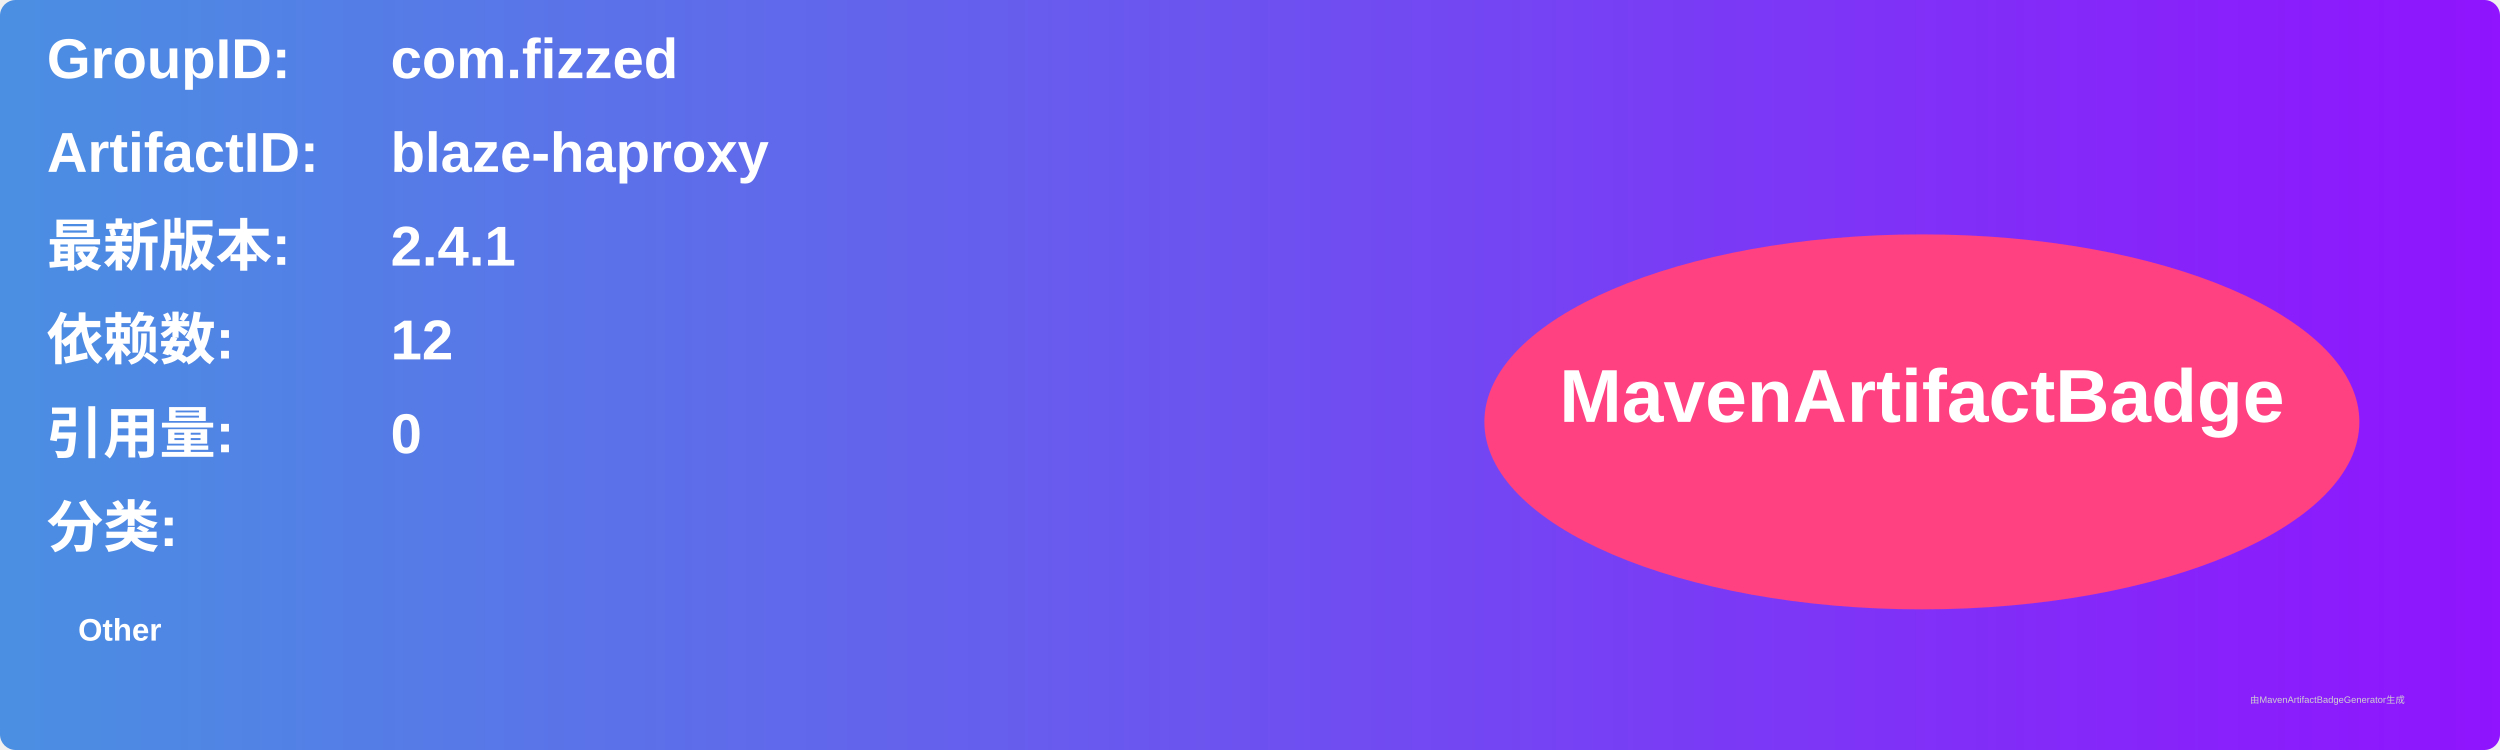
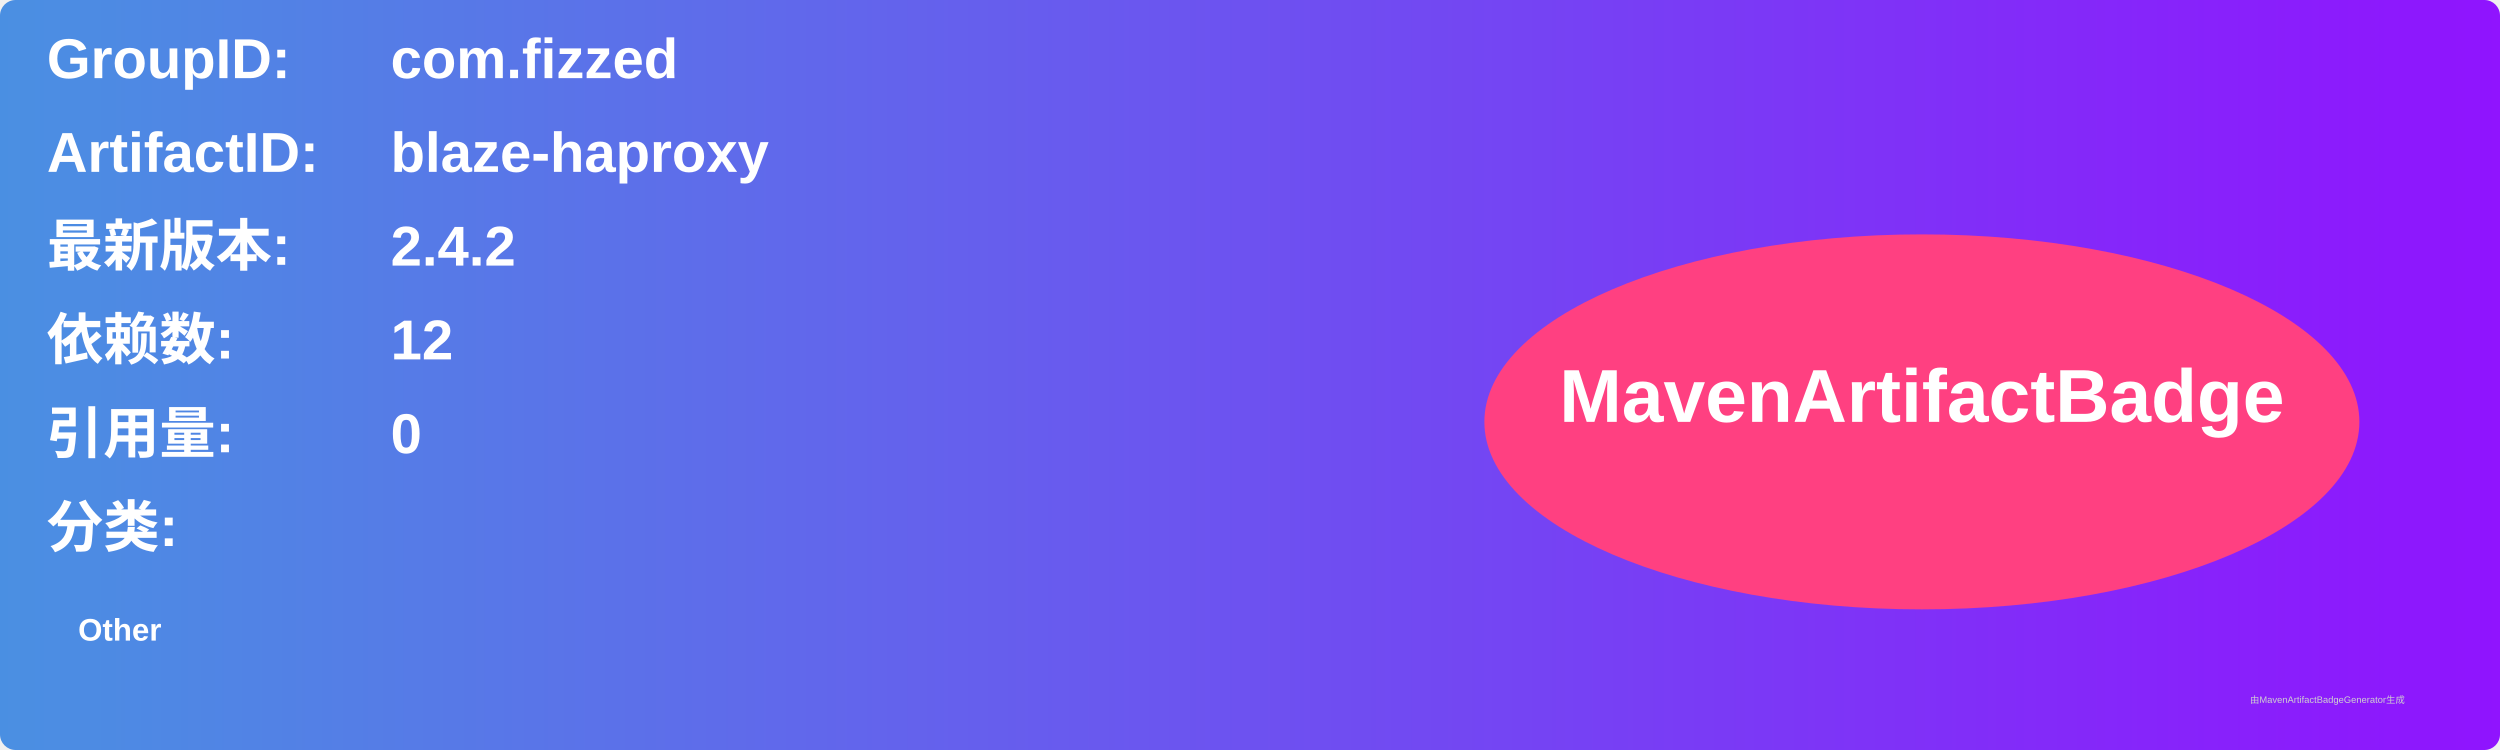
<svg xmlns="http://www.w3.org/2000/svg" width="800" height="240" viewBox="0 0 800 240">
  <linearGradient id="grad" x1="0%" y1="0%" x2="100%" y2="0%">
    <stop offset="0%" stop-color="#4a90e2" />
    <stop offset="100%" stop-color="#9013fe" />
  </linearGradient>
  <rect width="100%" height="100%" rx="5" ry="5" fill="url(#grad)" />
  <g transform="translate(15, 15)">
    <text x="0" y="10" font-family="Arial" font-size="18" fill="white" font-weight="bold" width="260">GroupID:</text>
    <text x="110" y="10" font-family="Arial" font-size="18" fill="white" font-weight="bold" width="460">com.fizzed</text>
    <text x="0" y="40" font-family="Arial" font-size="18" fill="white" font-weight="bold" width="260">ArtifactID:</text>
    <text x="110" y="40" font-family="Arial" font-size="18" fill="white" font-weight="bold" width="460">blaze-haproxy</text>
    <text x="0" y="70" font-family="Arial" font-size="18" fill="white" font-weight="bold">最新版本:</text>
    <text x="110" y="70" font-family="Arial" font-size="18" fill="white" font-weight="bold">
-       <tspan font-weight="bold">2.4.1</tspan>
+       <tspan font-weight="bold">2.4.2</tspan>
    </text>
    <text x="0" y="100" font-family="Arial" font-size="18" fill="white" font-weight="bold">依赖数: </text>
    <text x="110" y="100" font-family="Arial" font-size="18" fill="white">
      <tspan font-weight="bold">12</tspan>
    </text>
    <text x="0" y="130" font-family="Arial" font-size="18" fill="white" font-weight="bold">引用量: </text>
    <text x="110" y="130" font-family="Arial" font-size="18" fill="white">
      <tspan font-weight="bold">0</tspan>
    </text>
    <text x="0" y="160" font-family="Arial" font-size="18" fill="white" font-weight="bold">分类:</text>
    <text x="10" y="190" font-family="Arial" font-size="10" fill="white">
      <tspan font-weight="bold">Other</tspan>
    </text>
    <ellipse cx="600" cy="120" rx="140" ry="60" fill="#ff4081" />
    <text x="600" y="120" text-anchor="middle" font-family="Arial" font-size="24" fill="white" font-weight="bold">MavenArtifactBadge</text>
  </g>
  <text x="720" y="225" font-family="Arial" font-size="3" fill="#d0d0d0">由MavenArtifactBadgeGenerator生成</text>
</svg>
